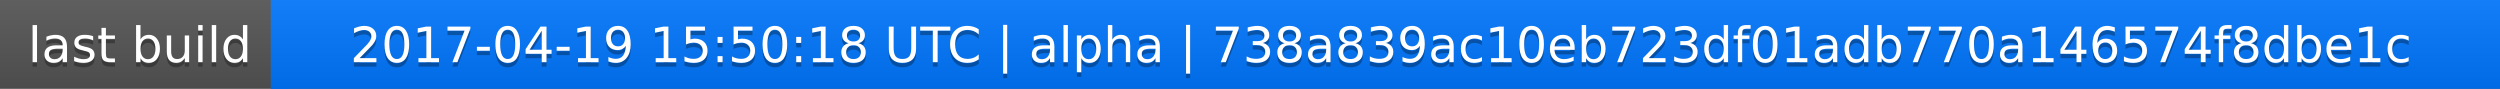
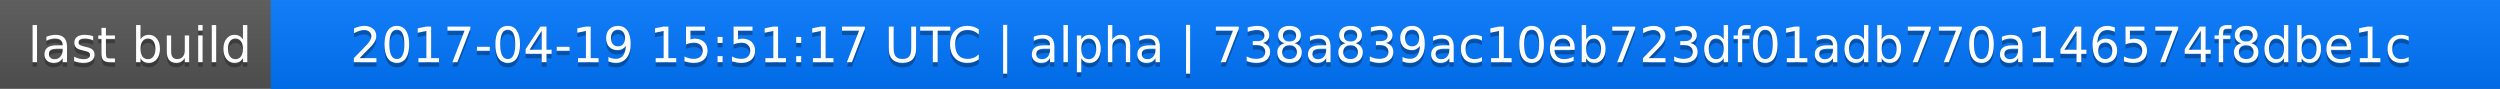
<svg xmlns="http://www.w3.org/2000/svg" width="563" height="20">
  <linearGradient id="a" x2="0" y2="100%">
    <stop offset="0" stop-color="#bbb" stop-opacity=".1" />
    <stop offset="1" stop-opacity=".1" />
  </linearGradient>
  <rect rx="0" width="563" height="20" fill="#555" />
  <rect rx="0" x="61" width="502" height="20" fill="#07f" />
  <path fill="#07f" d="M61 0h4v20h-4z" />
  <rect rx="0" width="563" height="20" fill="url(#a)" />
  <g fill="#fff" text-anchor="middle" font-family="DejaVu Sans,Verdana,Geneva,sans-serif" font-size="11">
    <text x="31.5" y="15" fill="#010101" fill-opacity=".3">last build</text>
    <text x="31.5" y="14">last build</text>
-     <text x="311" y="15" fill="#010101" fill-opacity=".3">2017-04-19 15:50:18 UTC | alpha | 738a839ac10eb723df01adb770a146574f8dbe1c</text>
-     <text x="311" y="14">2017-04-19 15:50:18 UTC | alpha | 738a839ac10eb723df01adb770a146574f8dbe1c</text>
+     <text x="311" y="15" fill="#010101" fill-opacity=".3">2017-04-19 15:51:17 UTC | alpha | 738a839ac10eb723df01adb770a146574f8dbe1c</text>
+     <text x="311" y="14">2017-04-19 15:51:17 UTC | alpha | 738a839ac10eb723df01adb770a146574f8dbe1c</text>
  </g>
</svg>
